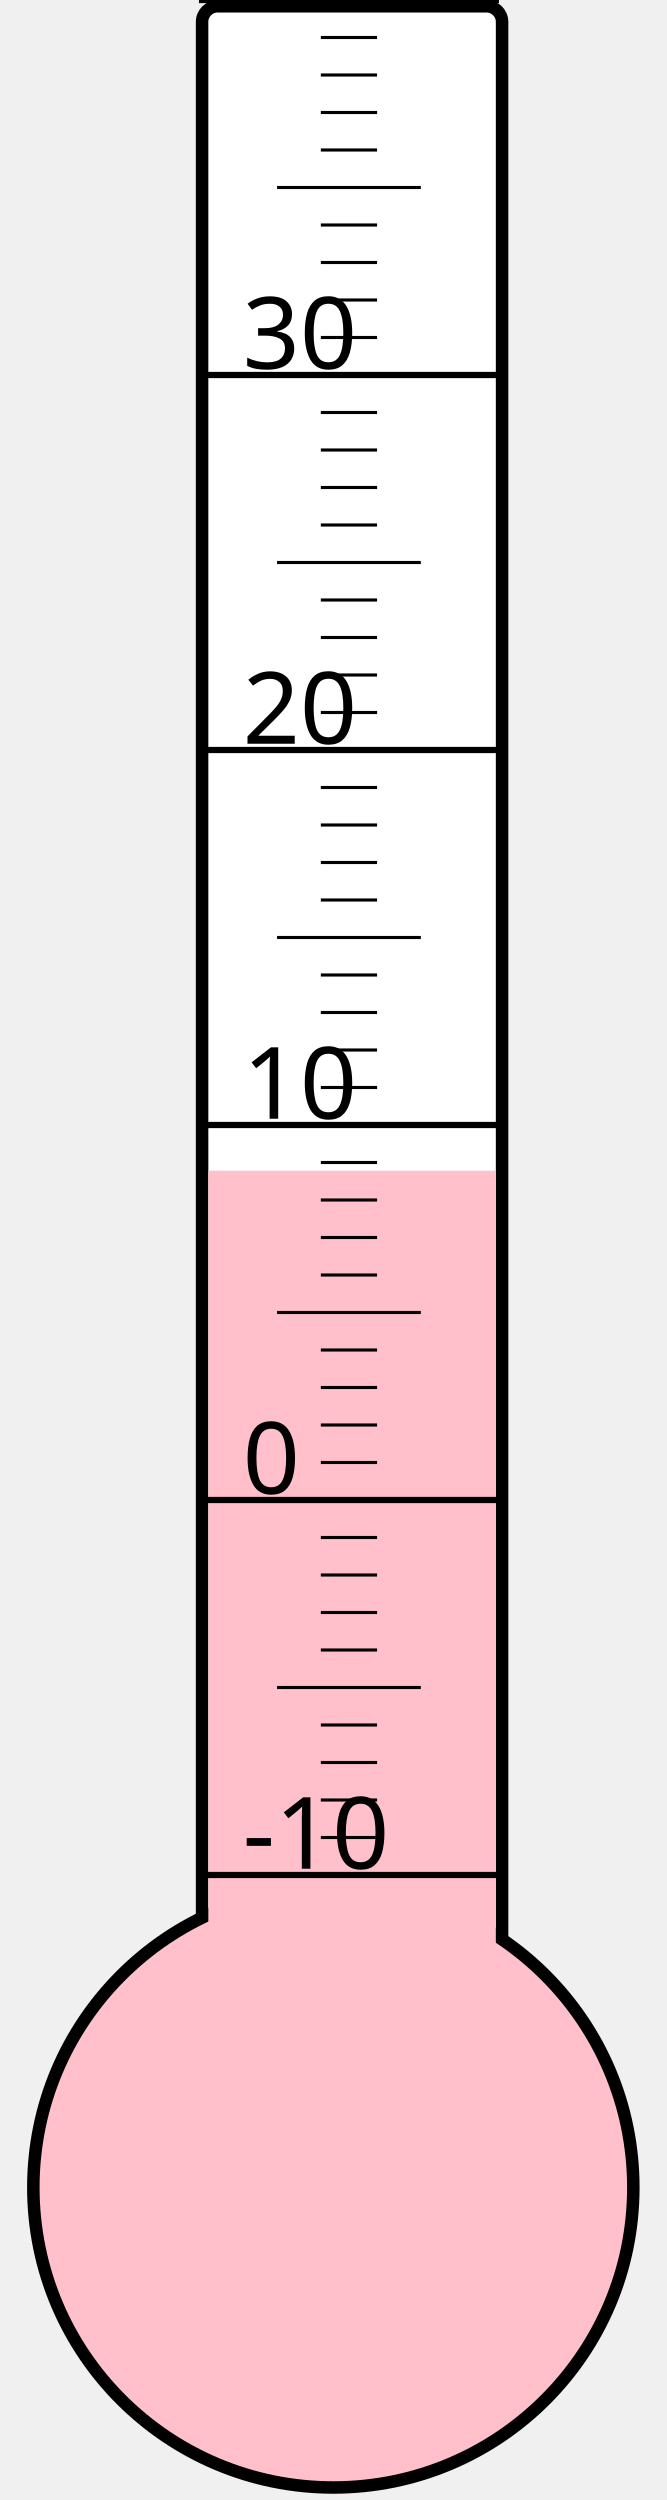
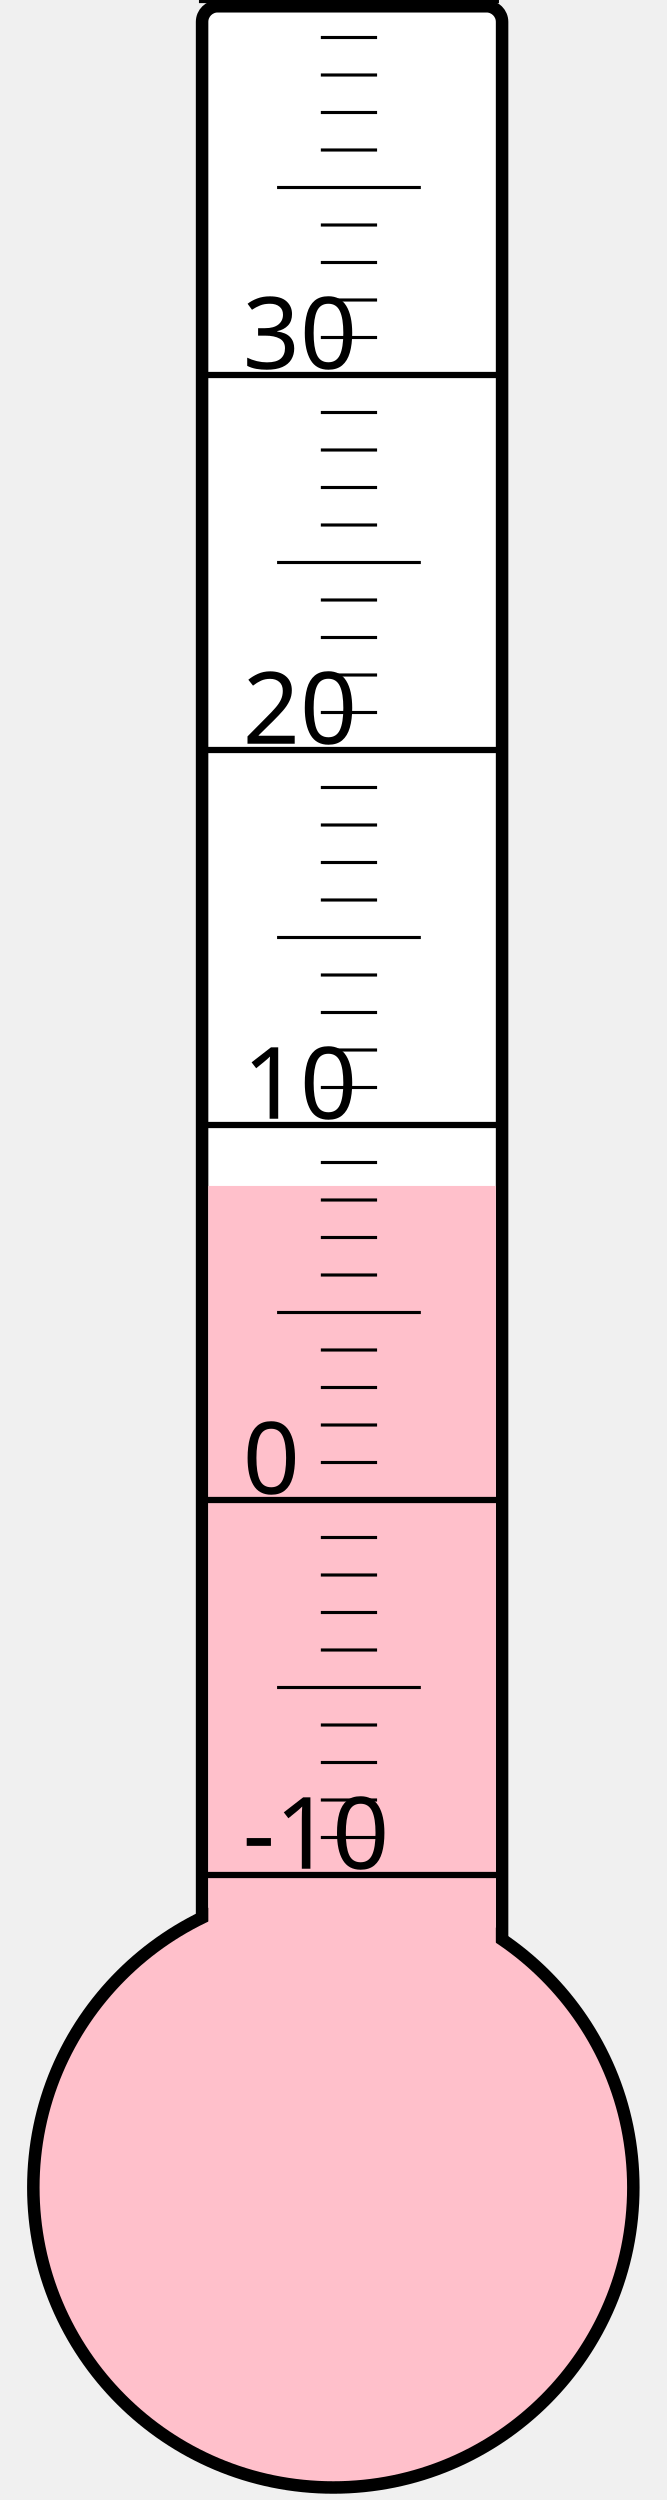
<svg xmlns="http://www.w3.org/2000/svg" width="40px" height="150px" viewBox="0 0 200 800">
  <rect width="200" height="800" x="0" y="0" style="fill: #ffffeb; fill-opacity: 0;" />
  <rect width="96" height="680" x="58" y="2" rx="5" ry="5" style="fill: white; fill-opacity: 1; stroke: black; stroke-width: 4;" />
  <circle cx="100" cy="700" r="96" style="fill: pink; stroke: black; stroke-width: 4;" />
-   <rect width="92" height="325.375" x="60" y="374.625" style="fill: pink; fill-opacity: 1; stroke-width: 0;" />
+   <rect width="92" height="320.5" x="60" y="379.5" style="fill: pink; fill-opacity: 1; stroke-width: 0;" />
  <text x="71" y="598" style="font-family: sans-serif; font-size: 24pt;">-10</text>
  <text x="71" y="478" style="font-family: sans-serif; font-size: 24pt;">0</text>
  <text x="71" y="358" style="font-family: sans-serif; font-size: 24pt;">10</text>
  <text x="71" y="238" style="font-family: sans-serif; font-size: 24pt;">20</text>
  <text x="71" y="118" style="font-family: sans-serif; font-size: 24pt;">30</text>
  <g style="stroke: black;">
    <line x1="57" y1="600" x2="153" y2="600" style="stroke-width: 2;" />
    <line x1="96" y1="588" x2="114" y2="588" style="stroke-width: 1;" />
    <line x1="96" y1="576" x2="114" y2="576" style="stroke-width: 1;" />
    <line x1="96" y1="564" x2="114" y2="564" style="stroke-width: 1;" />
    <line x1="96" y1="552" x2="114" y2="552" style="stroke-width: 1;" />
    <line x1="82" y1="540" x2="128" y2="540" style="stroke-width: 1;" />
    <line x1="96" y1="528" x2="114" y2="528" style="stroke-width: 1;" />
    <line x1="96" y1="516" x2="114" y2="516" style="stroke-width: 1;" />
    <line x1="96" y1="504" x2="114" y2="504" style="stroke-width: 1;" />
    <line x1="96" y1="492" x2="114" y2="492" style="stroke-width: 1;" />
    <line x1="57" y1="480" x2="153" y2="480" style="stroke-width: 2;" />
    <line x1="96" y1="468" x2="114" y2="468" style="stroke-width: 1;" />
    <line x1="96" y1="456" x2="114" y2="456" style="stroke-width: 1;" />
    <line x1="96" y1="444" x2="114" y2="444" style="stroke-width: 1;" />
    <line x1="96" y1="432" x2="114" y2="432" style="stroke-width: 1;" />
    <line x1="82" y1="420" x2="128" y2="420" style="stroke-width: 1;" />
    <line x1="96" y1="408" x2="114" y2="408" style="stroke-width: 1;" />
    <line x1="96" y1="396" x2="114" y2="396" style="stroke-width: 1;" />
    <line x1="96" y1="384" x2="114" y2="384" style="stroke-width: 1;" />
    <line x1="96" y1="372" x2="114" y2="372" style="stroke-width: 1;" />
    <line x1="57" y1="360" x2="153" y2="360" style="stroke-width: 2;" />
    <line x1="96" y1="348" x2="114" y2="348" style="stroke-width: 1;" />
    <line x1="96" y1="336" x2="114" y2="336" style="stroke-width: 1;" />
    <line x1="96" y1="324" x2="114" y2="324" style="stroke-width: 1;" />
    <line x1="96" y1="312" x2="114" y2="312" style="stroke-width: 1;" />
    <line x1="82" y1="300" x2="128" y2="300" style="stroke-width: 1;" />
    <line x1="96" y1="288" x2="114" y2="288" style="stroke-width: 1;" />
    <line x1="96" y1="276" x2="114" y2="276" style="stroke-width: 1;" />
    <line x1="96" y1="264" x2="114" y2="264" style="stroke-width: 1;" />
    <line x1="96" y1="252" x2="114" y2="252" style="stroke-width: 1;" />
    <line x1="57" y1="240" x2="153" y2="240" style="stroke-width: 2;" />
    <line x1="96" y1="228" x2="114" y2="228" style="stroke-width: 1;" />
    <line x1="96" y1="216" x2="114" y2="216" style="stroke-width: 1;" />
    <line x1="96" y1="204" x2="114" y2="204" style="stroke-width: 1;" />
    <line x1="96" y1="192" x2="114" y2="192" style="stroke-width: 1;" />
    <line x1="82" y1="180" x2="128" y2="180" style="stroke-width: 1;" />
    <line x1="96" y1="168" x2="114" y2="168" style="stroke-width: 1;" />
    <line x1="96" y1="156" x2="114" y2="156" style="stroke-width: 1;" />
    <line x1="96" y1="144" x2="114" y2="144" style="stroke-width: 1;" />
    <line x1="96" y1="132" x2="114" y2="132" style="stroke-width: 1;" />
    <line x1="57" y1="120" x2="153" y2="120" style="stroke-width: 2;" />
    <line x1="96" y1="108" x2="114" y2="108" style="stroke-width: 1;" />
    <line x1="96" y1="96" x2="114" y2="96" style="stroke-width: 1;" />
    <line x1="96" y1="84" x2="114" y2="84" style="stroke-width: 1;" />
    <line x1="96" y1="72" x2="114" y2="72" style="stroke-width: 1;" />
    <line x1="82" y1="60" x2="128" y2="60" style="stroke-width: 1;" />
    <line x1="96" y1="48" x2="114" y2="48" style="stroke-width: 1;" />
    <line x1="96" y1="36" x2="114" y2="36" style="stroke-width: 1;" />
    <line x1="96" y1="24" x2="114" y2="24" style="stroke-width: 1;" />
    <line x1="96" y1="12" x2="114" y2="12" style="stroke-width: 1;" />
    <line x1="57" y1="0" x2="153" y2="0" style="stroke-width: 2;" />
  </g>
</svg>
